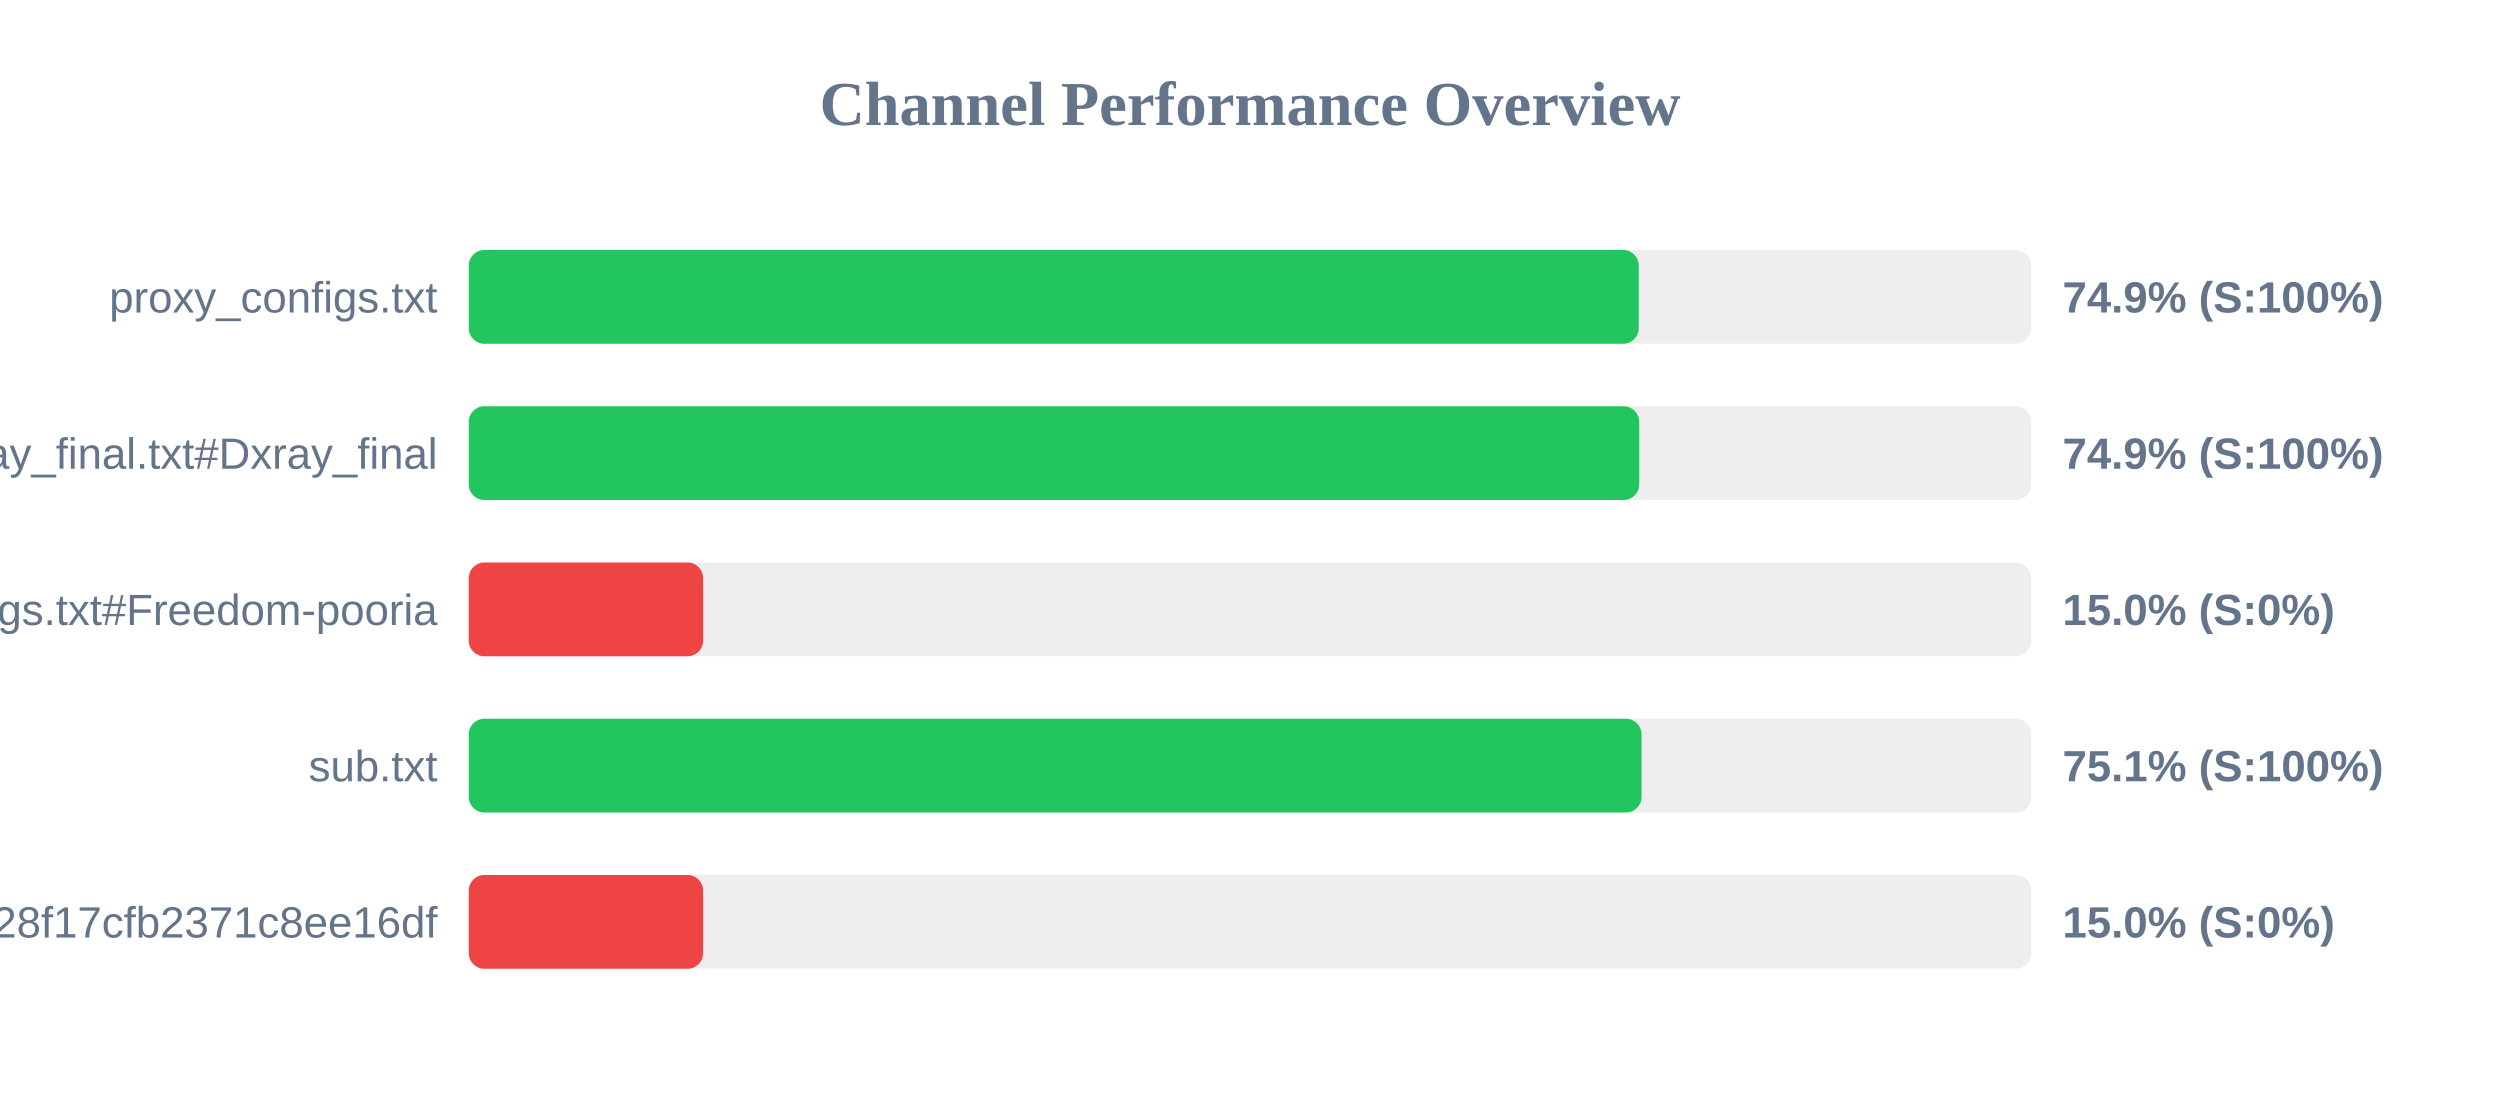
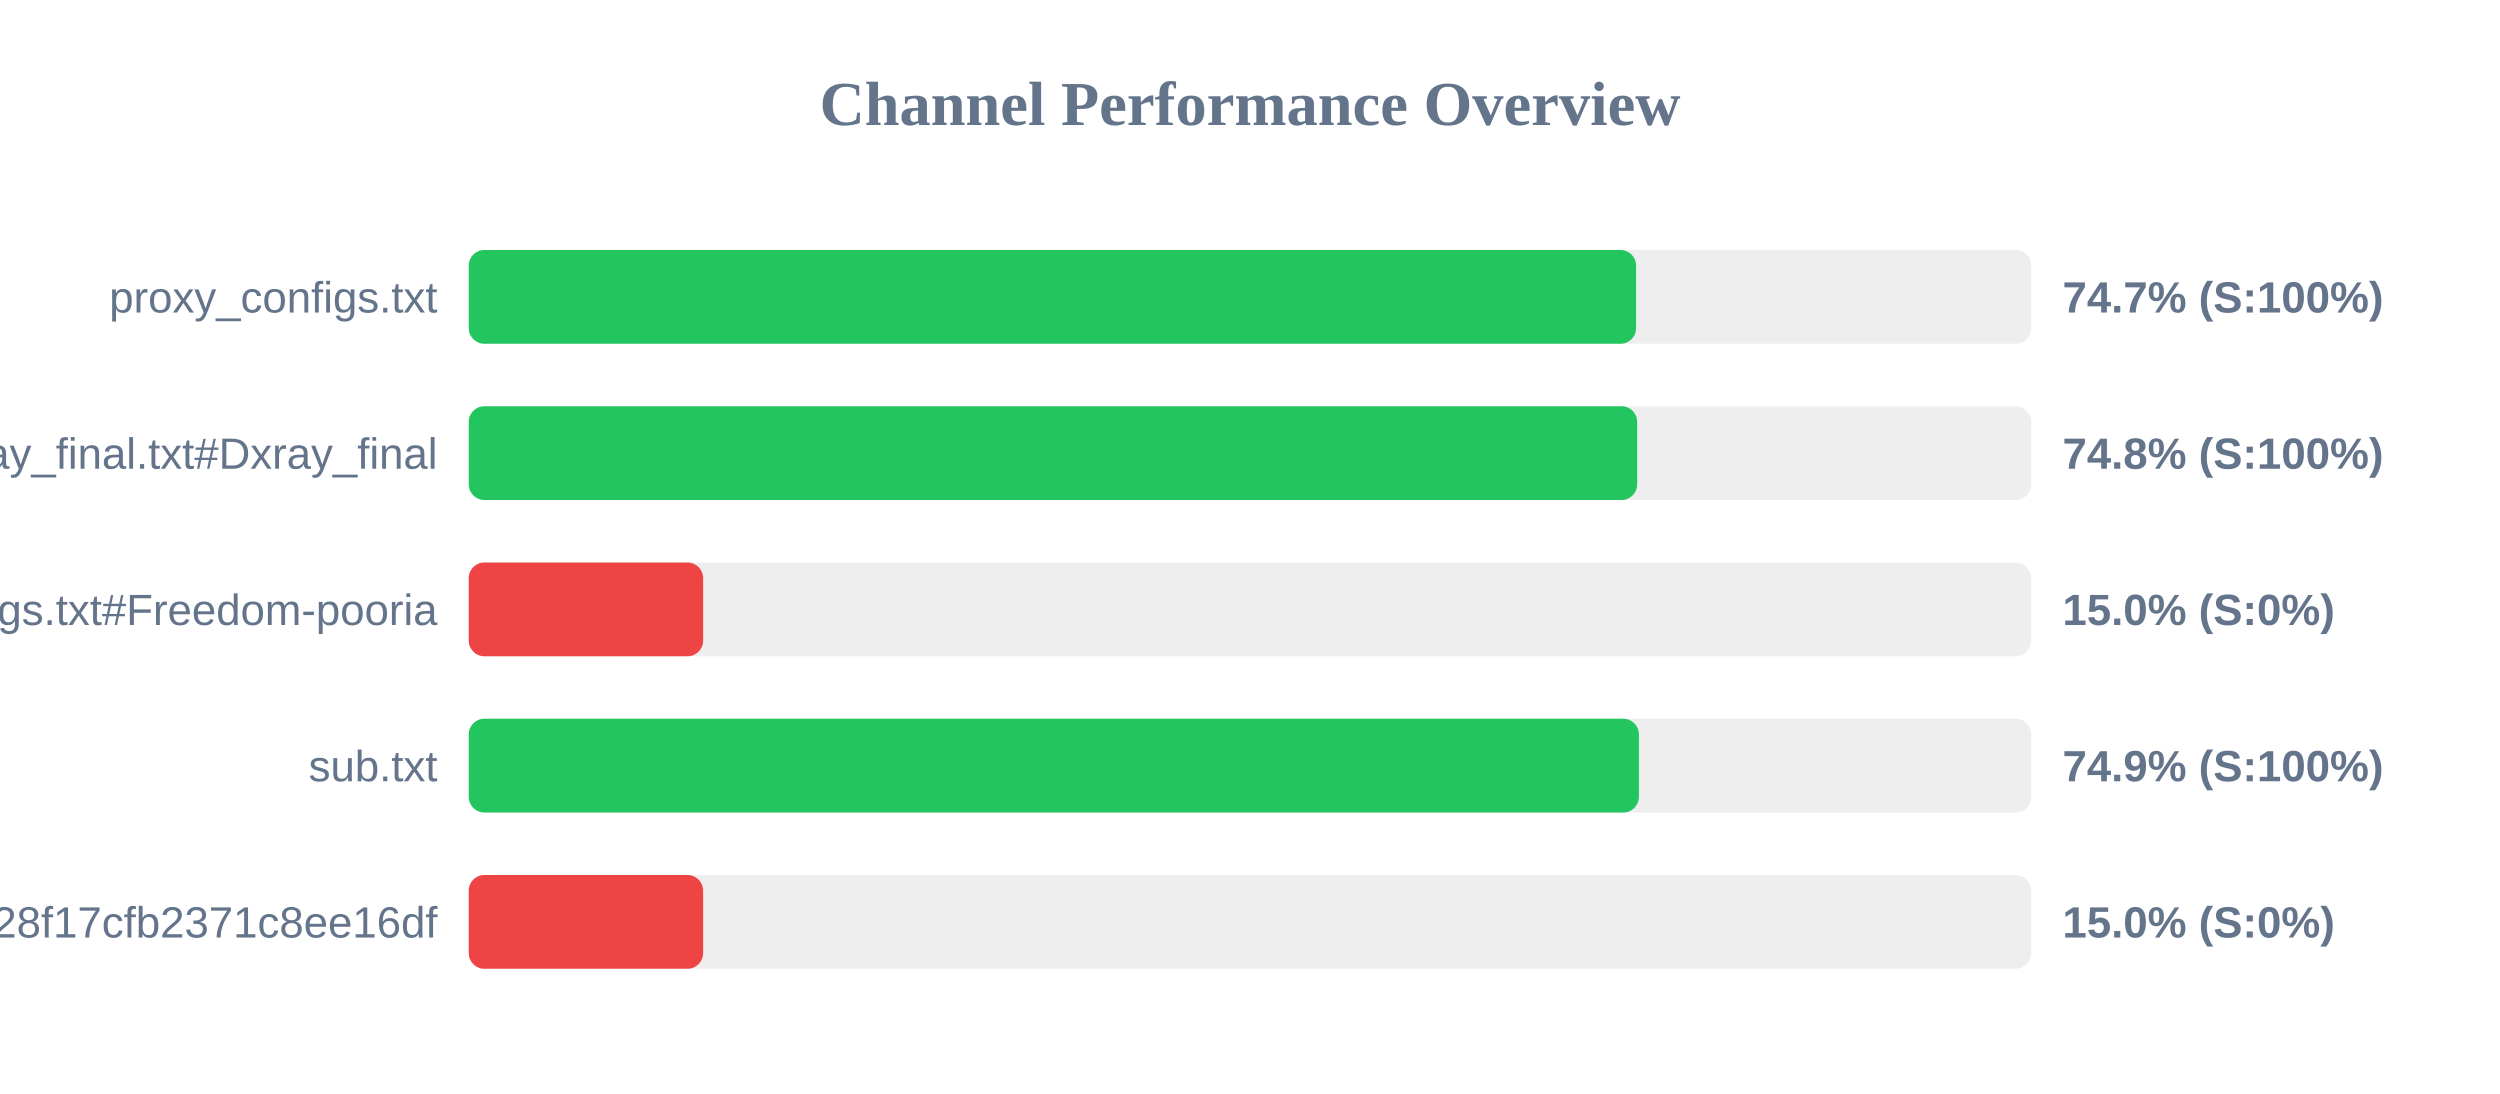
<svg xmlns="http://www.w3.org/2000/svg" width="800" height="350" version="1.1">
  <style>
        .row { font: 14px Arial; fill: #64748b; }
        .score { font: bold 14px Arial; fill: #64748b; }
    </style>
  <text x="400" y="40" text-anchor="middle" font-size="20px" font-weight="bold" fill="#64748b">Channel Performance Overview</text>
  <rect x="150" y="80" width="500" height="30" fill="#eee" rx="5" />
-   <rect x="150" y="80" width="374.4" height="30" fill="#22c55e" rx="5" />
+   <rect x="150" y="80" width="373.55" height="30" fill="#22c55e" rx="5" />
  <text x="140" y="100" text-anchor="end" class="row">proxy_configs.txt</text>
-   <text x="660" y="100" text-anchor="start" class="score">74.9% (S:100%)</text>
+   <text x="660" y="100" text-anchor="start" class="score">74.7% (S:100%)</text>
  <rect x="150" y="130" width="500" height="30" fill="#eee" rx="5" />
-   <rect x="150" y="130" width="374.55" height="30" fill="#22c55e" rx="5" />
+   <rect x="150" y="130" width="373.9" height="30" fill="#22c55e" rx="5" />
  <text x="140" y="150" text-anchor="end" class="row">xray_final.txt#Dxray_final</text>
-   <text x="660" y="150" text-anchor="start" class="score">74.9% (S:100%)</text>
+   <text x="660" y="150" text-anchor="start" class="score">74.8% (S:100%)</text>
  <rect x="150" y="180" width="500" height="30" fill="#eee" rx="5" />
  <rect x="150" y="180" width="75.0" height="30" fill="#ef4444" rx="5" />
  <text x="140" y="200" text-anchor="end" class="row">v2ray_configs.txt#Freedom-pooria</text>
  <text x="660" y="200" text-anchor="start" class="score">15.0% (S:0%)</text>
  <rect x="150" y="230" width="500" height="30" fill="#eee" rx="5" />
-   <rect x="150" y="230" width="375.3" height="30" fill="#22c55e" rx="5" />
+   <rect x="150" y="230" width="374.45" height="30" fill="#22c55e" rx="5" />
  <text x="140" y="250" text-anchor="end" class="row">sub.txt</text>
-   <text x="660" y="250" text-anchor="start" class="score">75.1% (S:100%)</text>
+   <text x="660" y="250" text-anchor="start" class="score">74.9% (S:100%)</text>
  <rect x="150" y="280" width="500" height="30" fill="#eee" rx="5" />
  <rect x="150" y="280" width="75.0" height="30" fill="#ef4444" rx="5" />
  <text x="140" y="300" text-anchor="end" class="row">?token=fedfed7b41b828f17cfb2371c8ee16df</text>
  <text x="660" y="300" text-anchor="start" class="score">15.0% (S:0%)</text>
</svg>
